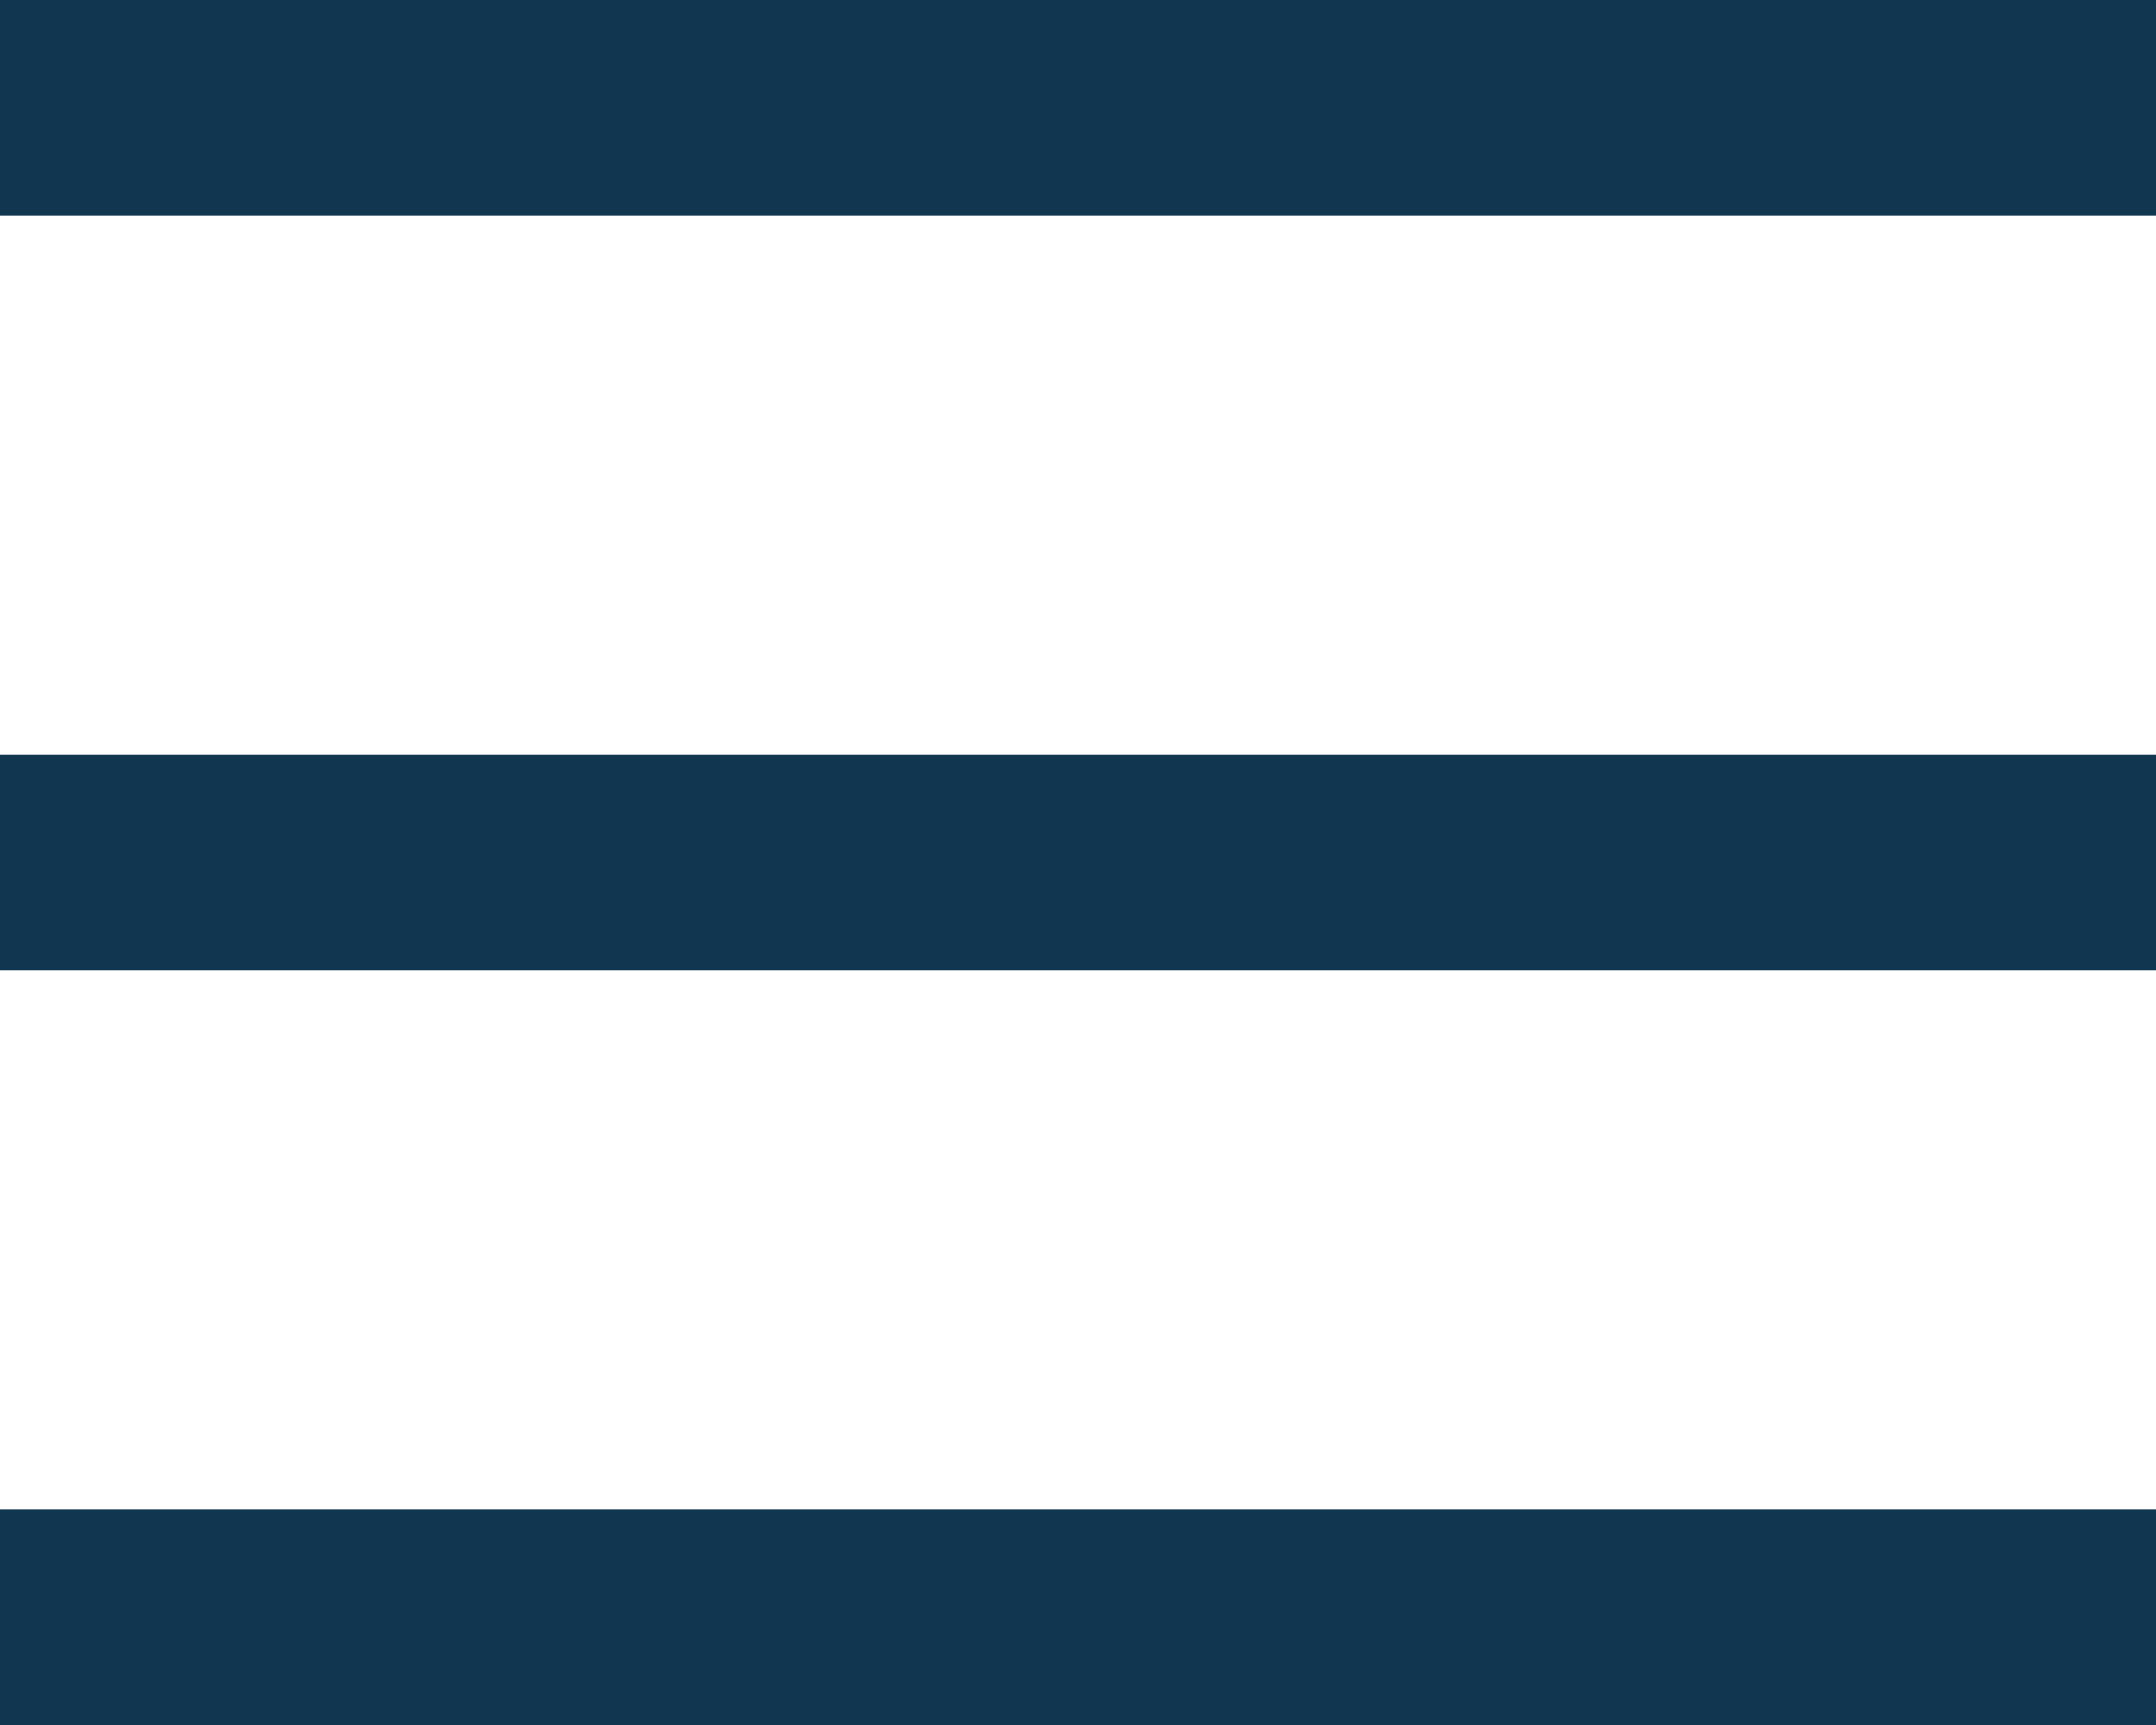
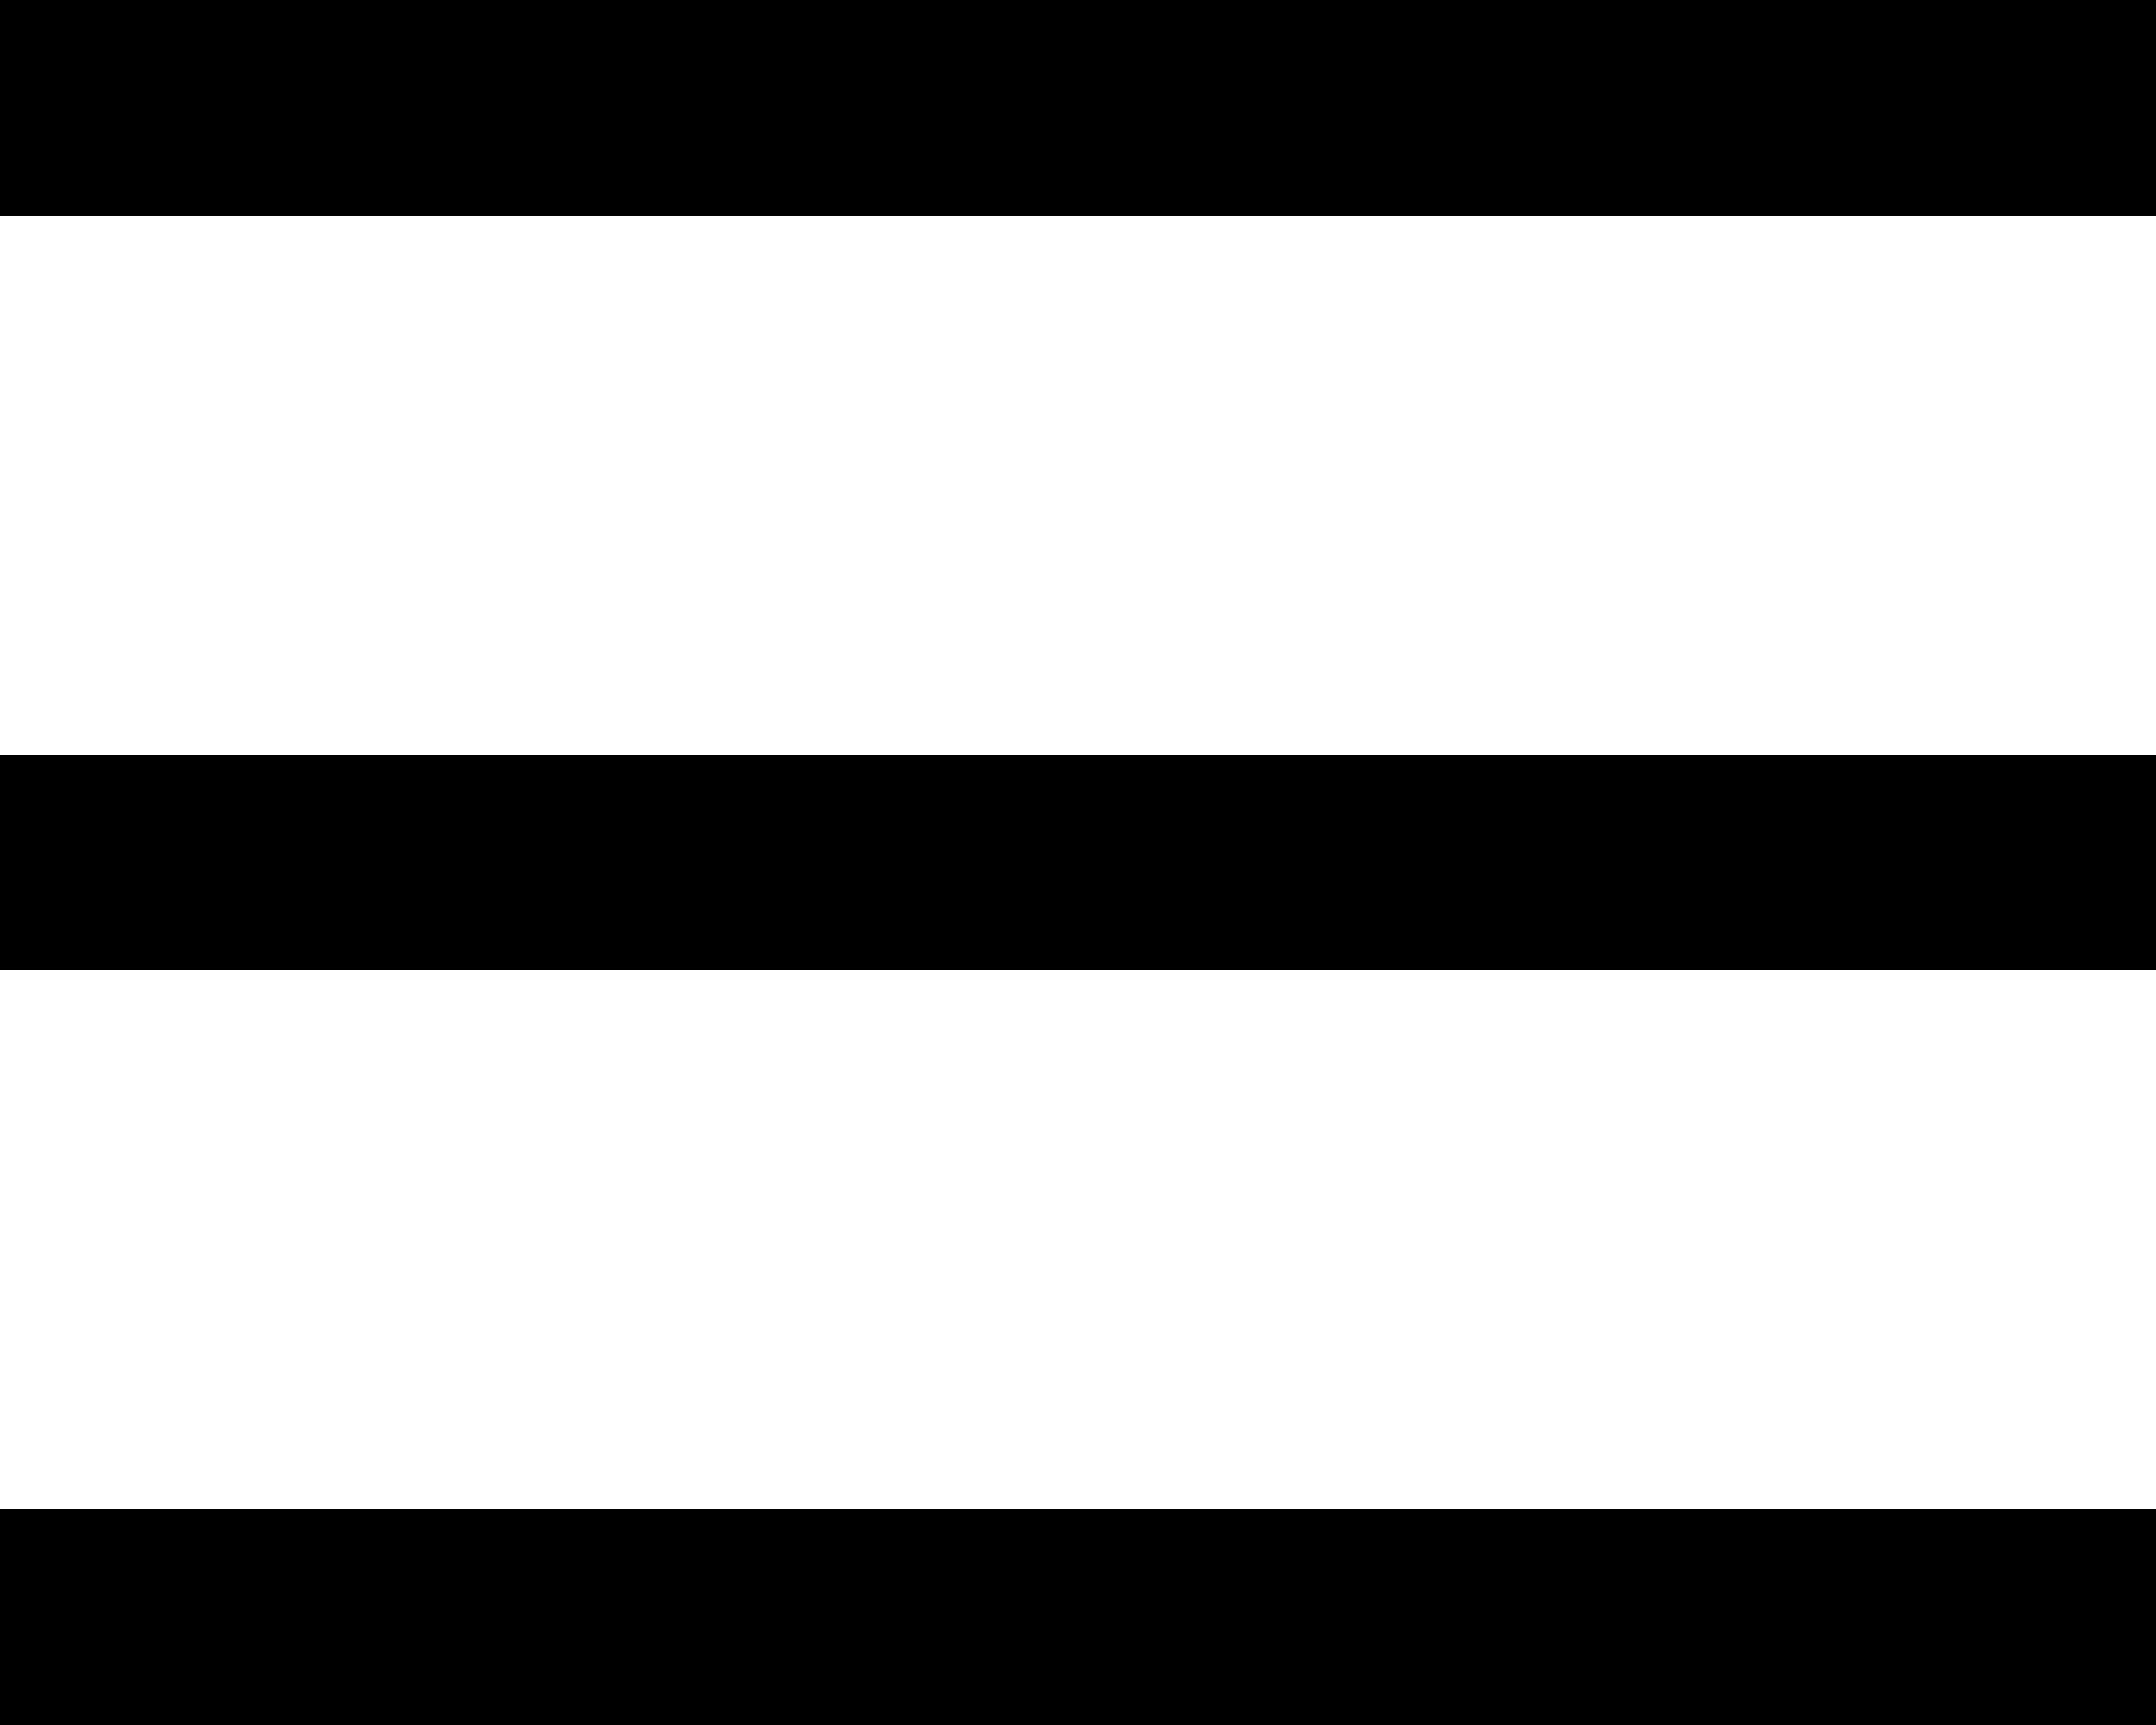
<svg xmlns="http://www.w3.org/2000/svg" width="20" height="16" viewBox="0 0 20 16">
-   <path fill="#113750" fill-rule="evenodd" d="M0 0h20v2H0V0zm0 7h20v2H0V7zm0 7h20v2H0v-2z" />
+   <path d="M0 0h20v2H0V0zm0 7h20v2H0V7zm0 7h20v2H0v-2z" />
</svg>
